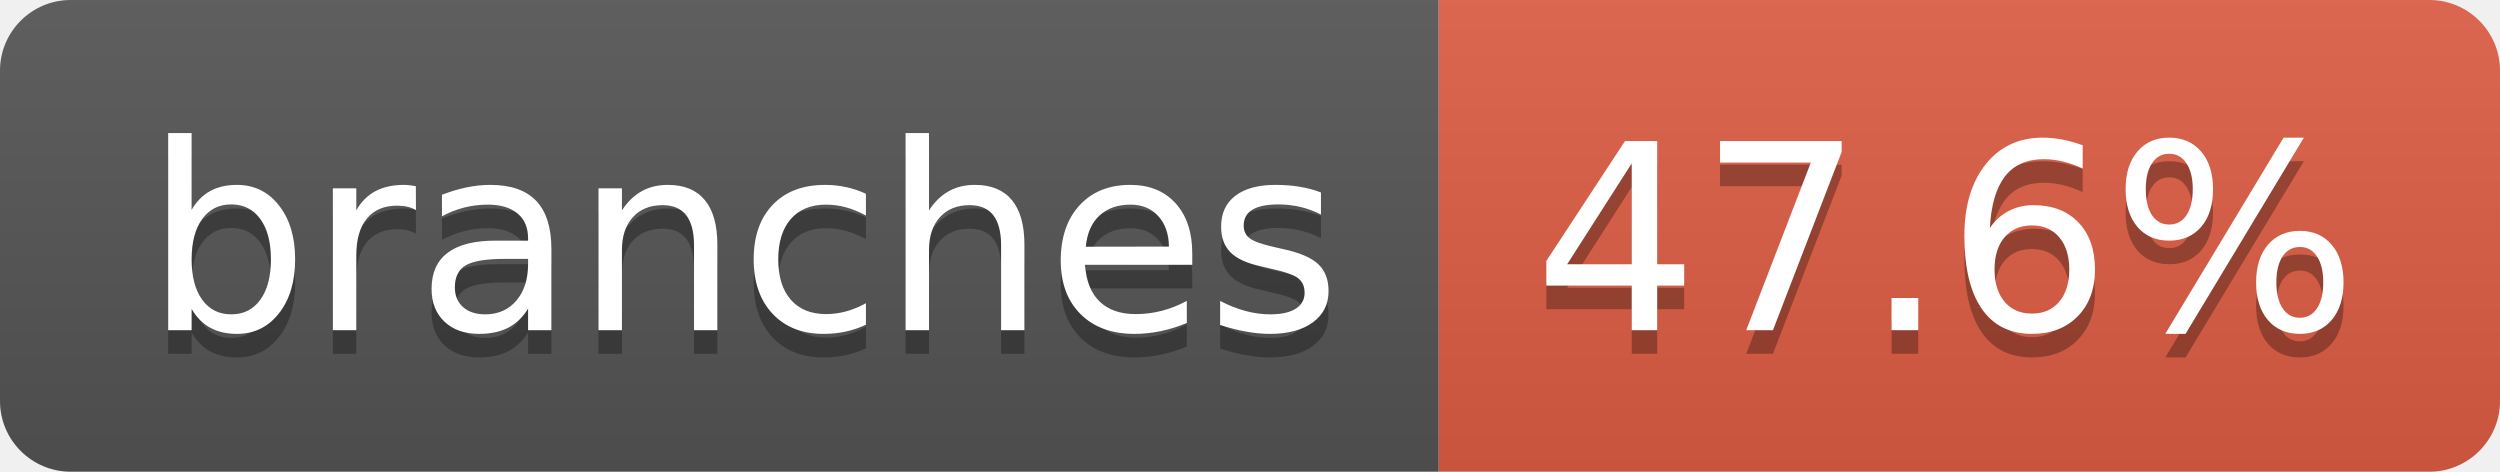
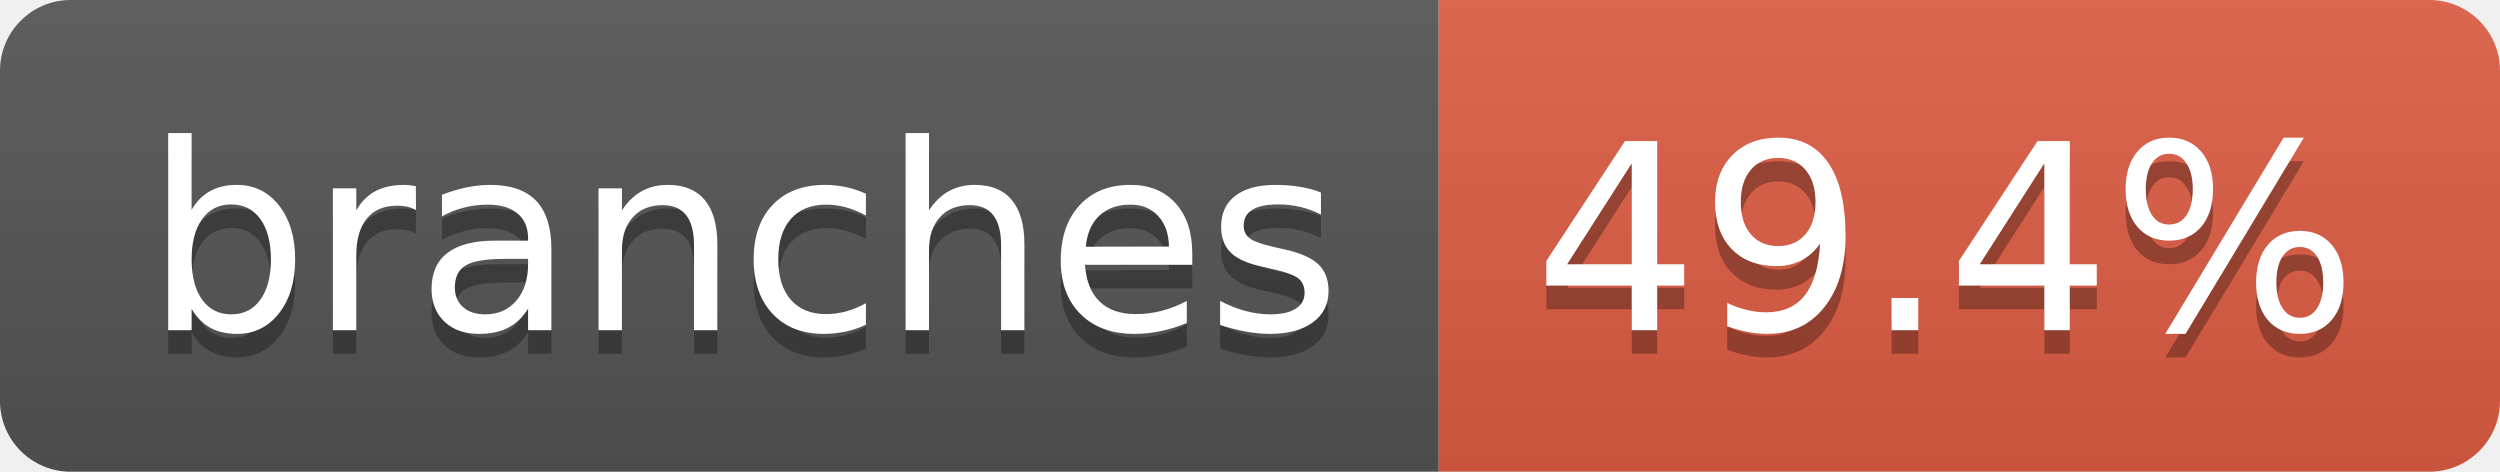
- <svg xmlns="http://www.w3.org/2000/svg" width="106" height="20" role="img" aria-label="branches: 47.6%">
+ <svg xmlns="http://www.w3.org/2000/svg" width="106" height="20" role="img" aria-label="branches: 49.4%">
  <linearGradient id="s" x2="0" y2="100%">
    <stop offset="0" stop-color="#bbb" stop-opacity=".1" />
    <stop offset="1" stop-opacity=".1" />
  </linearGradient>
  <clipPath id="r">
    <rect width="106" height="20" rx="3" fill="#fff" />
  </clipPath>
  <g clip-path="url(#r)">
    <rect width="61" height="20" fill="#555" />
    <rect x="61" width="45" height="20" fill="#e05d44" />
    <rect width="106" height="20" fill="url(#s)" />
  </g>
  <g fill="#fff" text-anchor="middle" font-family="Verdana,Geneva,DejaVu Sans,sans-serif" text-rendering="geometricPrecision" font-size="110">
    <text aria-hidden="true" x="315" y="150" fill="#010101" fill-opacity=".3" transform="scale(.1)" textLength="507">branches</text>
    <text x="315" y="140" transform="scale(.1)" fill="#fff" textLength="507">branches</text>
-     <text aria-hidden="true" x="825" y="150" fill="#010101" fill-opacity=".3" transform="scale(.1)" textLength="350">47.6%</text>
-     <text x="825" y="140" transform="scale(.1)" fill="#fff" textLength="350">47.6%</text>
+     <text aria-hidden="true" x="825" y="150" fill="#010101" fill-opacity=".3" transform="scale(.1)" textLength="350">49.4%</text>
+     <text x="825" y="140" transform="scale(.1)" fill="#fff" textLength="350">49.4%</text>
  </g>
</svg>
